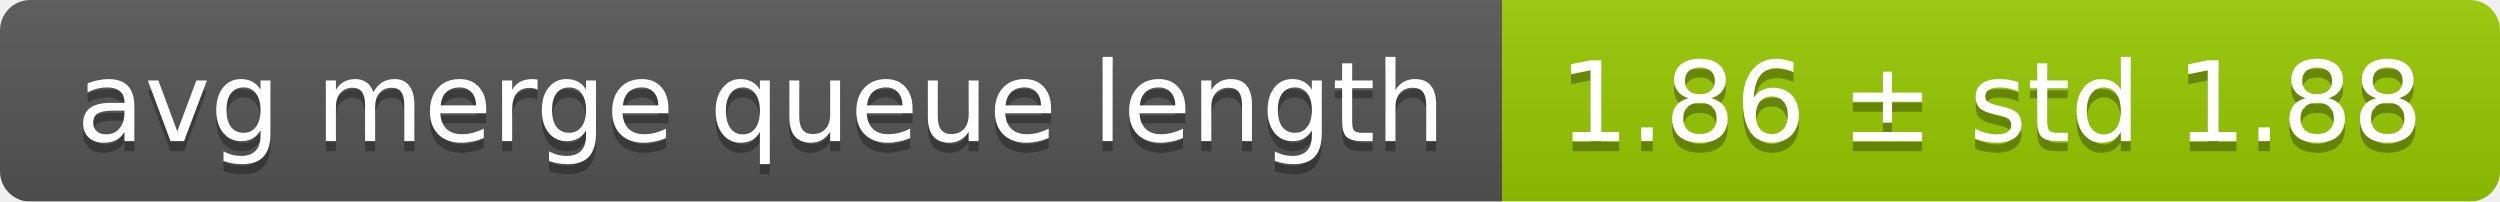
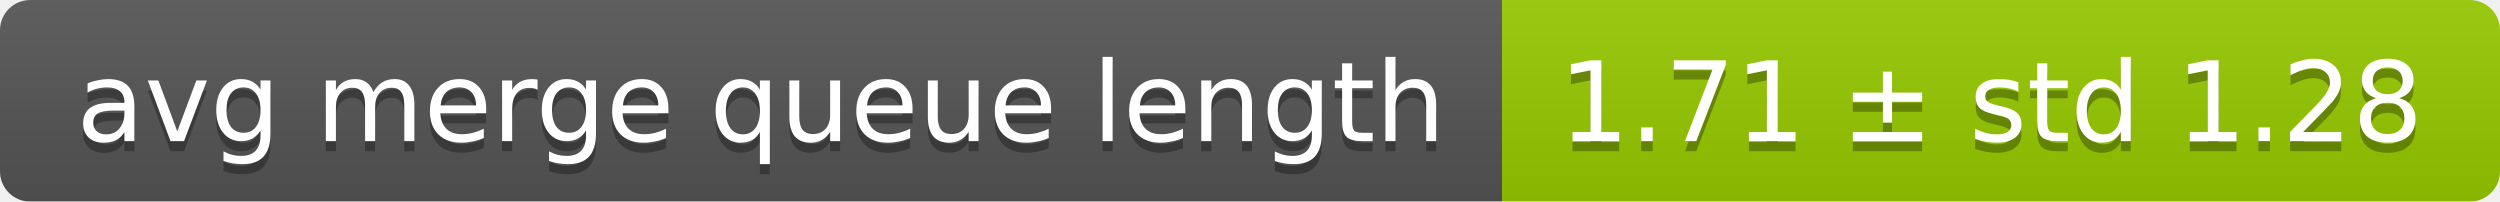
<svg xmlns="http://www.w3.org/2000/svg" width="248" height="20">
  <linearGradient id="smooth" x2="0" y2="100%">
    <stop offset="0" stop-color="#bbb" stop-opacity=".1" />
    <stop offset="1" stop-opacity=".1" />
  </linearGradient>
  <mask id="round">
    <rect width="248" height="20" rx="3" fill="#fff" />
  </mask>
  <g mask="url(#round)">
    <rect width="149" height="20" fill="#555" />
    <rect x="149" width="99" height="20" fill="#97ca00" />
    <rect width="248" height="20" fill="url(#smooth)" />
  </g>
  <g fill="#fff" text-anchor="middle" font-family="DejaVu Sans,Verdana,Geneva,sans-serif" font-size="11">
    <text x="75.5" y="15" fill="#010101" fill-opacity=".3">avg merge queue length</text>
    <text x="75.5" y="14">avg merge queue length</text>
-     <text x="197.5" y="15" fill="#010101" fill-opacity=".3">1.86 ± std 1.88</text>
-     <text x="197.5" y="14">1.86 ± std 1.88</text>
+     <text x="197.5" y="15" fill="#010101" fill-opacity=".3">1.71 ± std 1.28</text>
+     <text x="197.5" y="14">1.71 ± std 1.28</text>
  </g>
</svg>
